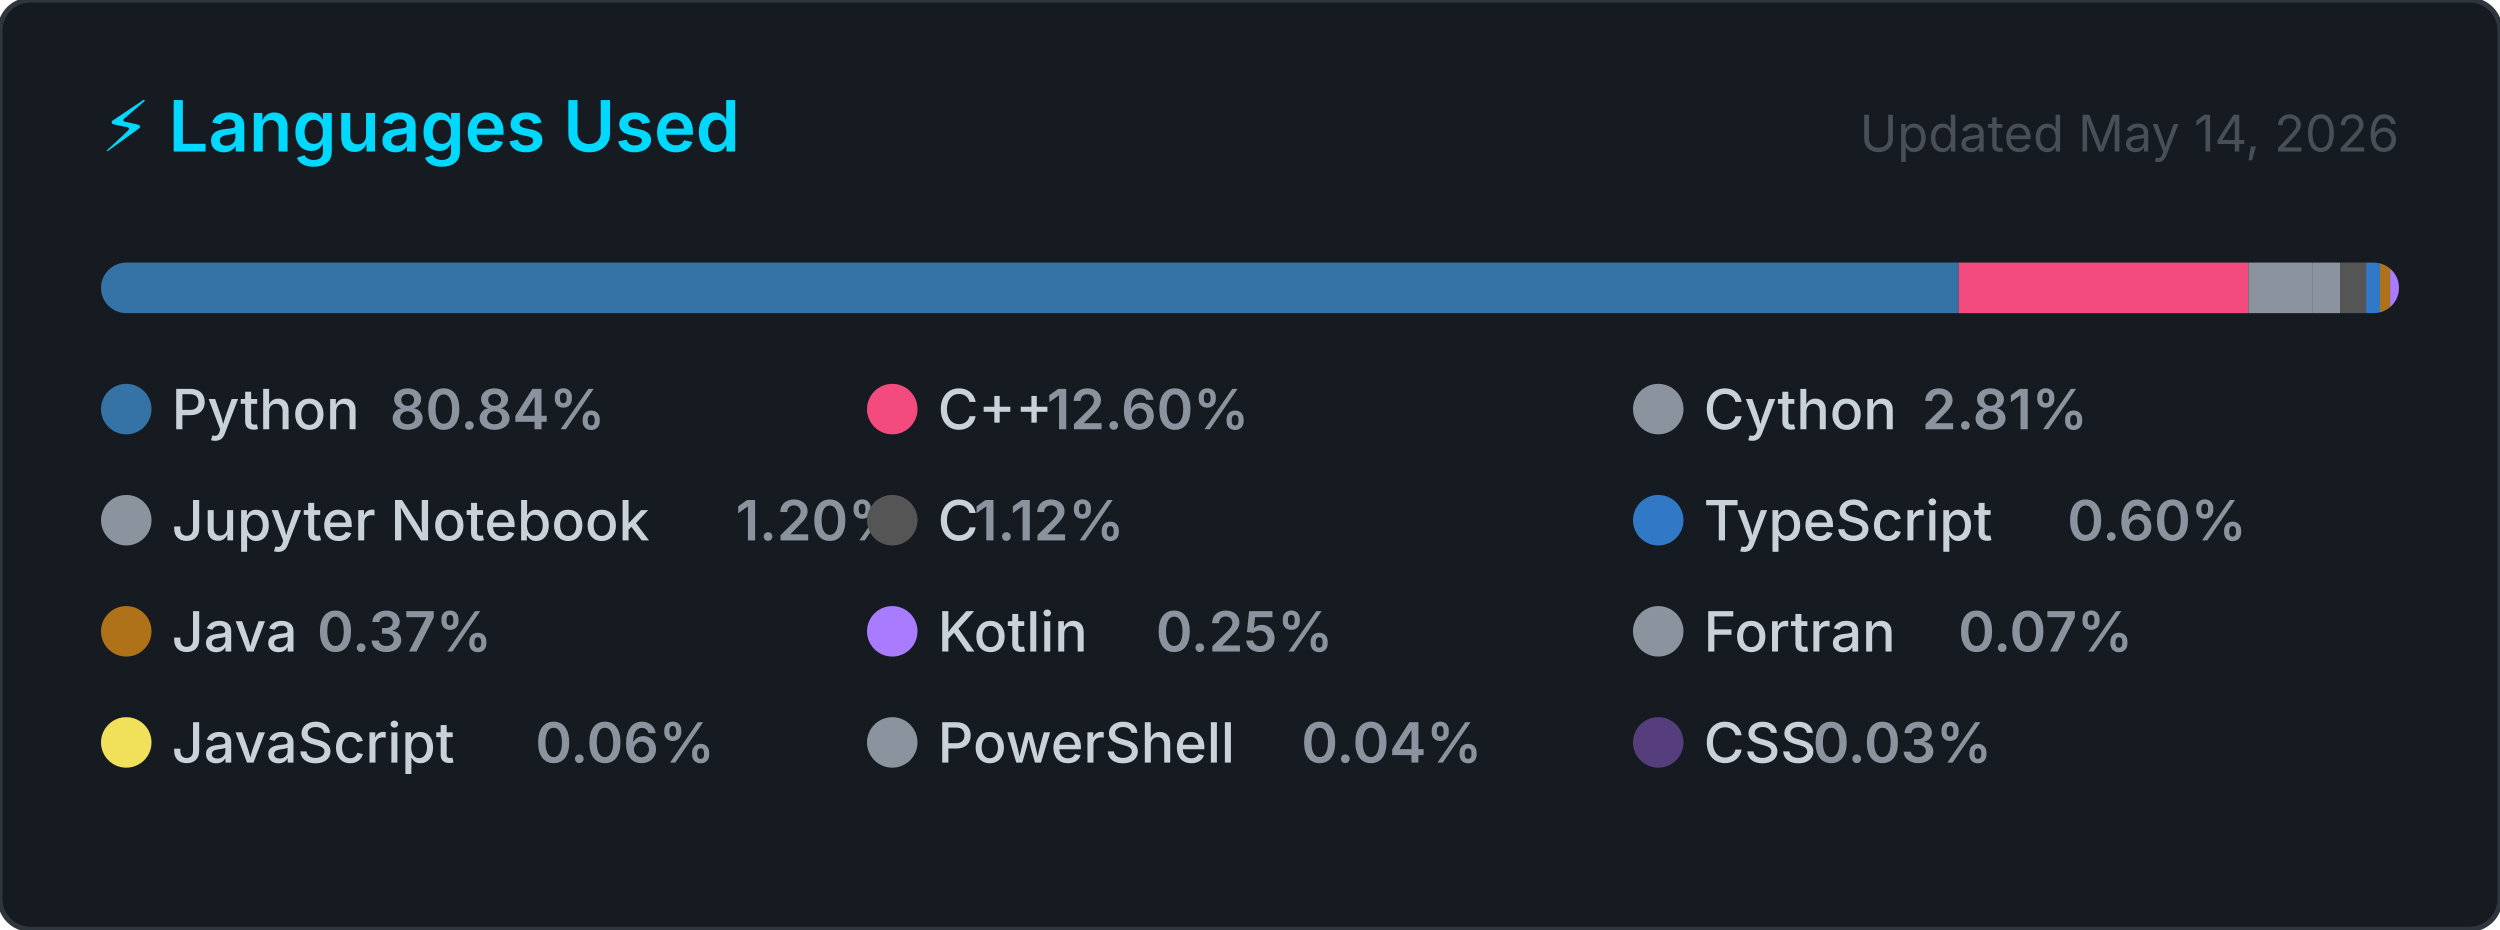
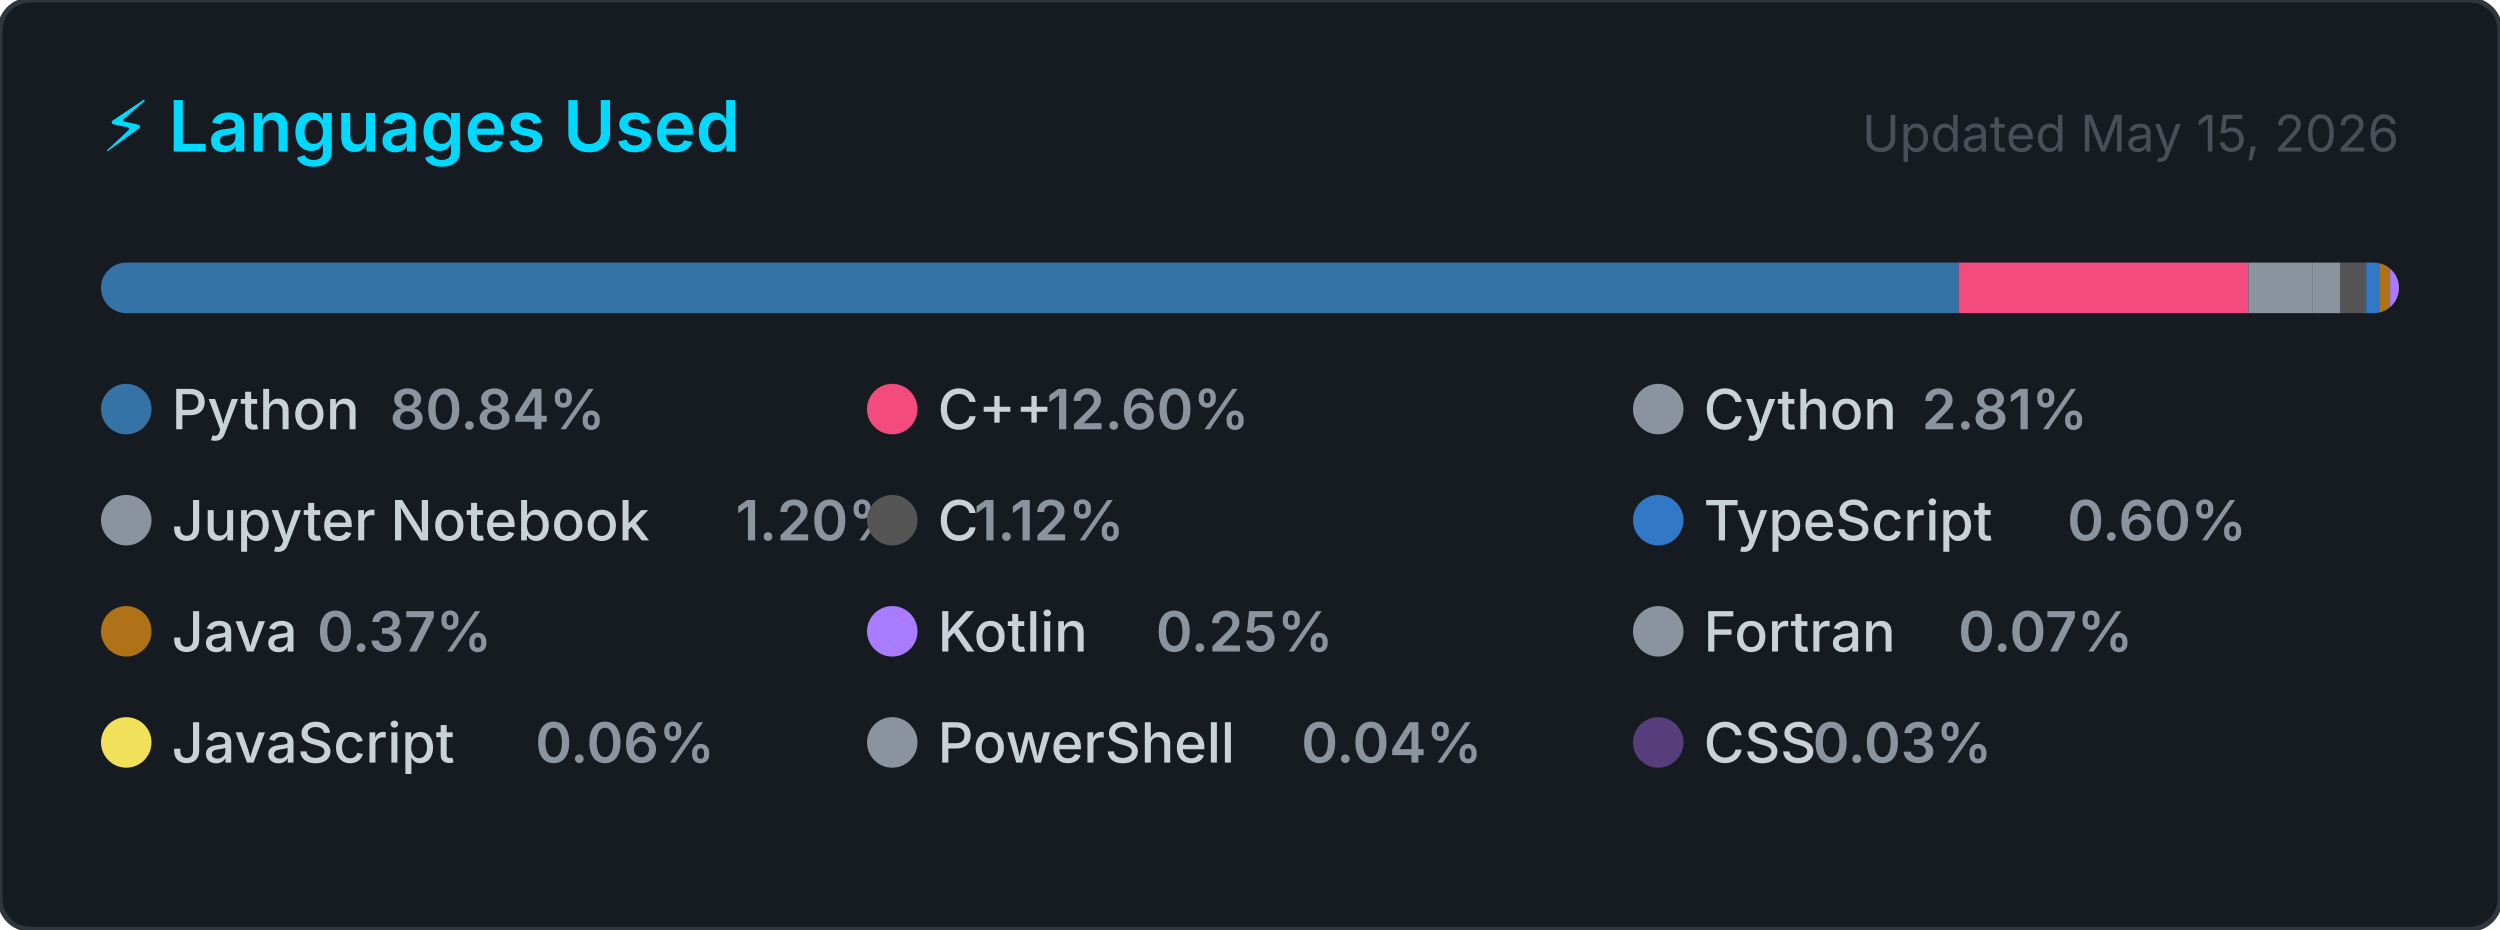
<svg xmlns="http://www.w3.org/2000/svg" width="495" height="184" viewBox="0 0 495 184" role="img" aria-label="Top programming languages for Claudia-Rocha-H">
  <style>
    .card      { fill: #161b22; stroke: #30363d; stroke-width: 1; }
    .title     { font: 600 14px -apple-system, BlinkMacSystemFont, 'Segoe UI', sans-serif; fill: #00D9FF; }
    .updated   { font: 400 10px -apple-system, BlinkMacSystemFont, 'Segoe UI', sans-serif; fill: #484f58; }
    .lang-name { font: 500 11px -apple-system, BlinkMacSystemFont, 'Segoe UI', sans-serif; fill: #c9d1d9; }
    .lang-pct  { font: 600 11px -apple-system, BlinkMacSystemFont, 'Segoe UI', sans-serif; fill: #8b949e; }
  </style>
  <defs>
    <clipPath id="bar-clip">
      <rect x="20" y="52" width="455" height="10" rx="5" />
    </clipPath>
  </defs>
  <rect width="495" height="184" rx="6" ry="6" class="card" />
  <text x="20" y="30" class="title">⚡ Languages Used</text>
-   <text x="475" y="30" class="updated" text-anchor="end">Updated May 14, 2026</text>
+   <text x="475" y="30" class="updated" text-anchor="end">Updated May 15, 2026</text>
  <rect x="20" y="52" width="455" height="10" rx="5" fill="#21262d" />
  <g clip-path="url(#bar-clip)">
    <rect x="20.00" y="52" width="367.83" height="10" fill="#3572A5" />
    <rect x="387.83" y="52" width="57.33" height="10" fill="#f34b7d" />
    <rect x="445.17" y="52" width="12.77" height="10" fill="#8b949e" />
    <rect x="457.94" y="52" width="5.46" height="10" fill="#8b949e" />
    <rect x="463.40" y="52" width="5.10" height="10" fill="#555555" />
    <rect x="468.49" y="52" width="2.75" height="10" fill="#3178c6" />
    <rect x="471.24" y="52" width="2.00" height="10" fill="#b07219" />
    <rect x="473.24" y="52" width="2.00" height="10" fill="#A97BFF" />
    <rect x="475.24" y="52" width="2.00" height="10" fill="#8b949e" />
    <rect x="477.24" y="52" width="2.00" height="10" fill="#f1e05a" />
    <rect x="479.24" y="52" width="2.00" height="10" fill="#8b949e" />
    <rect x="481.24" y="52" width="2.00" height="10" fill="#563d7c" />
  </g>
  <g transform="translate(20, 76)">
    <circle cx="5" cy="5" r="5" fill="#3572A5" />
    <text x="14" y="9" class="lang-name">Python</text>
    <text x="14" y="9" class="lang-pct" dx="43.2">80.84%</text>
  </g>
  <g transform="translate(171.6667, 76)">
    <circle cx="5" cy="5" r="5" fill="#f34b7d" />
    <text x="14" y="9" class="lang-name">C++</text>
    <text x="14" y="9" class="lang-pct" dx="21.6">12.60%</text>
  </g>
  <g transform="translate(323.3333, 76)">
    <circle cx="5" cy="5" r="5" fill="#8b949e" />
    <text x="14" y="9" class="lang-name">Cython</text>
    <text x="14" y="9" class="lang-pct" dx="43.2">2.81%</text>
  </g>
  <g transform="translate(20, 98)">
    <circle cx="5" cy="5" r="5" fill="#8b949e" />
    <text x="14" y="9" class="lang-name">Jupyter Notebook</text>
    <text x="14" y="9" class="lang-pct" dx="111.667">1.20%</text>
  </g>
  <g transform="translate(171.6667, 98)">
    <circle cx="5" cy="5" r="5" fill="#555555" />
    <text x="14" y="9" class="lang-name">C</text>
    <text x="14" y="9" class="lang-pct" dx="7.2">1.12%</text>
  </g>
  <g transform="translate(323.3333, 98)">
    <circle cx="5" cy="5" r="5" fill="#3178c6" />
    <text x="14" y="9" class="lang-name">TypeScript</text>
    <text x="14" y="9" class="lang-pct" dx="72">0.60%</text>
  </g>
  <g transform="translate(20, 120)">
    <circle cx="5" cy="5" r="5" fill="#b07219" />
    <text x="14" y="9" class="lang-name">Java</text>
    <text x="14" y="9" class="lang-pct" dx="28.8">0.37%</text>
  </g>
  <g transform="translate(171.6667, 120)">
    <circle cx="5" cy="5" r="5" fill="#A97BFF" />
    <text x="14" y="9" class="lang-name">Kotlin</text>
    <text x="14" y="9" class="lang-pct" dx="43.2">0.25%</text>
  </g>
  <g transform="translate(323.3333, 120)">
    <circle cx="5" cy="5" r="5" fill="#8b949e" />
    <text x="14" y="9" class="lang-name">Fortran</text>
    <text x="14" y="9" class="lang-pct" dx="50.4">0.07%</text>
  </g>
  <g transform="translate(20, 142)">
    <circle cx="5" cy="5" r="5" fill="#f1e05a" />
    <text x="14" y="9" class="lang-name">JavaScript</text>
    <text x="14" y="9" class="lang-pct" dx="72">0.06%</text>
  </g>
  <g transform="translate(171.6667, 142)">
    <circle cx="5" cy="5" r="5" fill="#8b949e" />
    <text x="14" y="9" class="lang-name">PowerShell</text>
    <text x="14" y="9" class="lang-pct" dx="72">0.04%</text>
  </g>
  <g transform="translate(323.3333, 142)">
    <circle cx="5" cy="5" r="5" fill="#563d7c" />
    <text x="14" y="9" class="lang-name">CSS</text>
    <text x="14" y="9" class="lang-pct" dx="21.6">0.03%</text>
  </g>
</svg>
